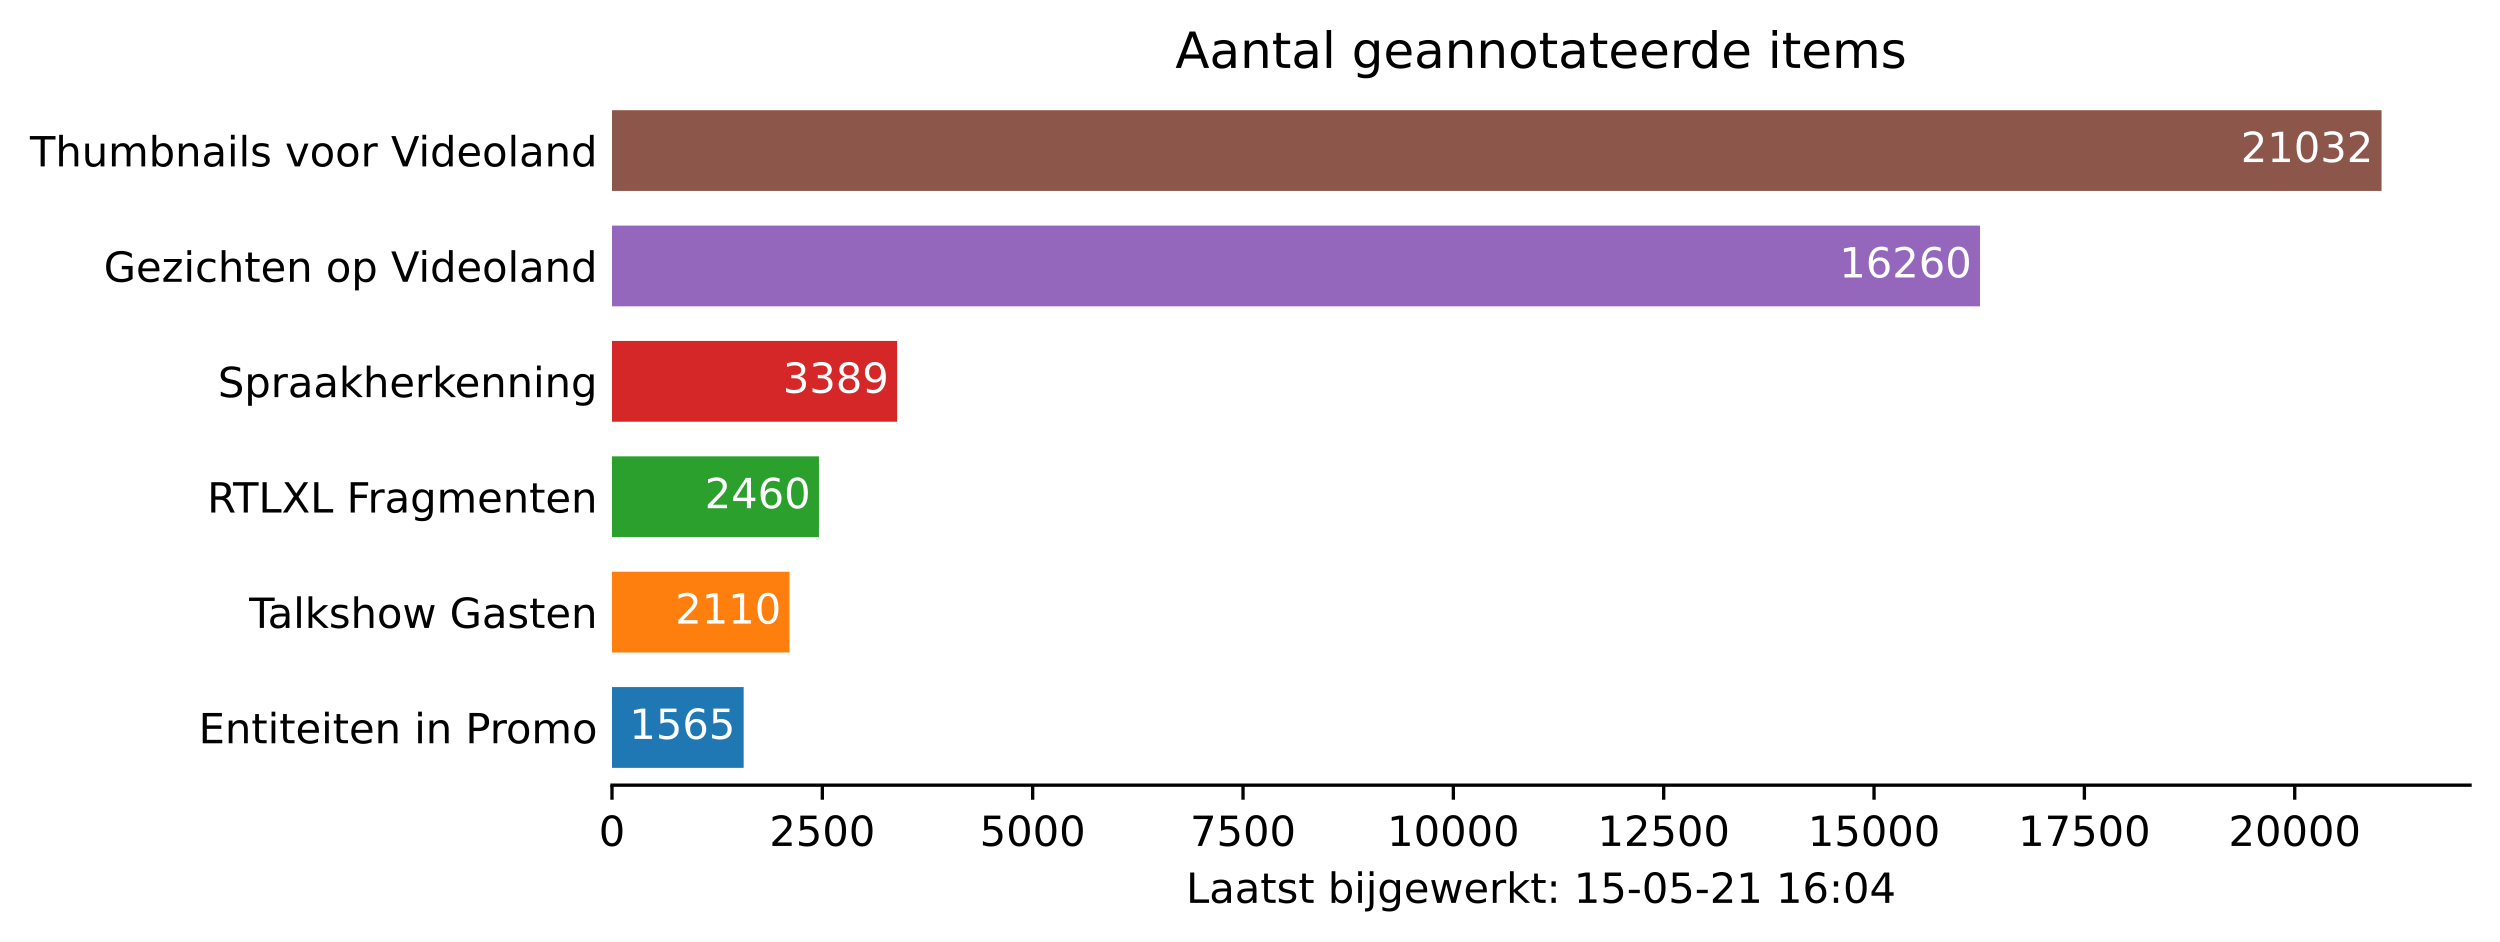
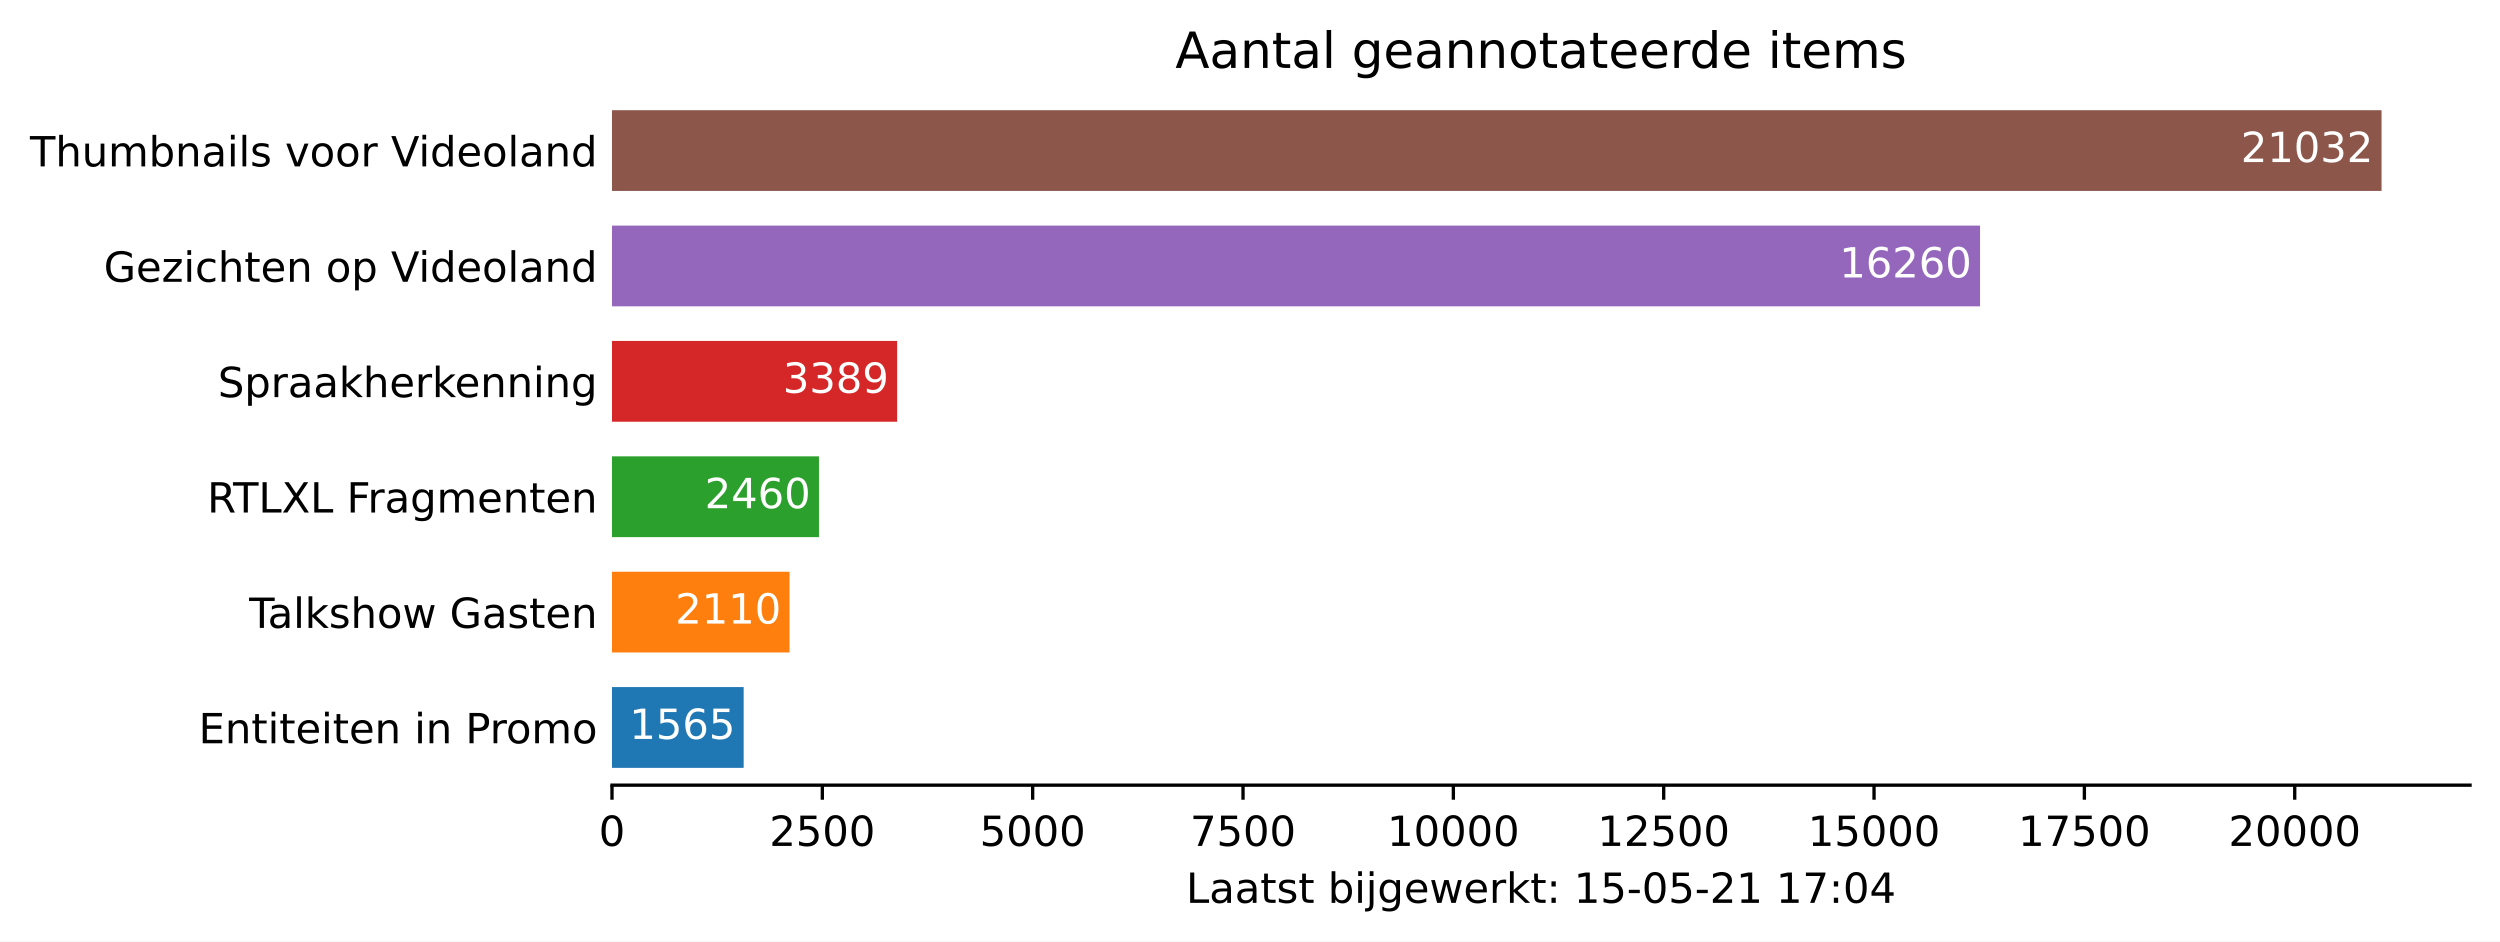
<svg xmlns="http://www.w3.org/2000/svg" xmlns:xlink="http://www.w3.org/1999/xlink" height="226.194pt" version="1.1" viewBox="0 0 600.633 226.194" width="600.633pt">
  <defs>
    <style type="text/css">*{stroke-linecap:butt;stroke-linejoin:round;}</style>
  </defs>
  <g id="figure_1">
    <g id="patch_1">
      <path d="M 0 226.194  L 600.633 226.194  L 600.633 0  L 0 0  z " style="fill:#ffffff;" />
    </g>
    <g id="axes_1">
      <g id="patch_2">
        <path d="M 147.033 188.638  L 593.433 188.638  L 593.433 22.318  L 147.033 22.318  z " style="fill:#ffffff;" />
      </g>
      <g id="patch_3">
-         <path clip-path="url(#pe91589ee4c)" d="M 147.033 184.48  L 178.668 184.48  L 178.668 165.076  L 147.033 165.076  z " style="fill:#1f77b4;" />
+         <path clip-path="url(#p106622b033)" d="M 147.033 184.48  L 178.668 184.48  L 178.668 165.076  L 147.033 165.076  z " style="fill:#1f77b4;" />
      </g>
      <g id="patch_4">
-         <path clip-path="url(#pe91589ee4c)" d="M 147.033 156.76  L 189.685 156.76  L 189.685 137.356  L 147.033 137.356  z " style="fill:#ff7f0e;" />
+         <path clip-path="url(#p106622b033)" d="M 147.033 156.76  L 189.685 156.76  L 189.685 137.356  L 147.033 137.356  z " style="fill:#ff7f0e;" />
      </g>
      <g id="patch_5">
-         <path clip-path="url(#pe91589ee4c)" d="M 147.033 129.04  L 196.759 129.04  L 196.759 109.636  L 147.033 109.636  z " style="fill:#2ca02c;" />
+         <path clip-path="url(#p106622b033)" d="M 147.033 129.04  L 196.759 129.04  L 196.759 109.636  L 147.033 109.636  z " style="fill:#2ca02c;" />
      </g>
      <g id="patch_6">
-         <path clip-path="url(#pe91589ee4c)" d="M 147.033 101.32  L 215.538 101.32  L 215.538 81.916  L 147.033 81.916  z " style="fill:#d62728;" />
+         <path clip-path="url(#p106622b033)" d="M 147.033 101.32  L 215.538 101.32  L 215.538 81.916  L 147.033 81.916  z " style="fill:#d62728;" />
      </g>
      <g id="patch_7">
-         <path clip-path="url(#pe91589ee4c)" d="M 147.033 73.6  L 475.714 73.6  L 475.714 54.196  L 147.033 54.196  z " style="fill:#9467bd;" />
+         <path clip-path="url(#p106622b033)" d="M 147.033 73.6  L 475.714 73.6  L 475.714 54.196  L 147.033 54.196  z " style="fill:#9467bd;" />
      </g>
      <g id="patch_8">
-         <path clip-path="url(#pe91589ee4c)" d="M 147.033 45.88  L 572.176 45.88  L 572.176 26.476  L 147.033 26.476  z " style="fill:#8c564b;" />
+         <path clip-path="url(#p106622b033)" d="M 147.033 45.88  L 572.176 45.88  L 572.176 26.476  L 147.033 26.476  z " style="fill:#8c564b;" />
      </g>
      <g id="matplotlib.axis_1">
        <g id="xtick_1">
          <g id="line2d_1">
            <defs>
-               <path d="M 0 0  L 0 3.5  " id="m8b3c18bb75" style="stroke:#000000;stroke-width:0.8;" />
+               <path d="M 0 0  L 0 3.5  " id="m47882c5d23" style="stroke:#000000;stroke-width:0.8;" />
            </defs>
            <g>
-               <use style="stroke:#000000;stroke-width:0.8;" x="147.033" xlink:href="#m8b3c18bb75" y="188.638" />
+               <use style="stroke:#000000;stroke-width:0.8;" x="147.033" xlink:href="#m47882c5d23" y="188.638" />
            </g>
          </g>
          <g id="text_1">
            <g transform="translate(143.8516 203.2366)scale(0.1 -0.1)">
              <defs>
                <path d="M 2034 4250  Q 1547 4250 1301 3770  Q 1056 3291 1056 2328  Q 1056 1369 1301 889  Q 1547 409 2034 409  Q 2525 409 2770 889  Q 3016 1369 3016 2328  Q 3016 3291 2770 3770  Q 2525 4250 2034 4250  z M 2034 4750  Q 2819 4750 3233 4129  Q 3647 3509 3647 2328  Q 3647 1150 3233 529  Q 2819 -91 2034 -91  Q 1250 -91 836 529  Q 422 1150 422 2328  Q 422 3509 836 4129  Q 1250 4750 2034 4750  z " id="DejaVuSans-30" transform="scale(0.015625)" />
              </defs>
              <use xlink:href="#DejaVuSans-30" />
            </g>
          </g>
        </g>
        <g id="xtick_2">
          <g id="line2d_2">
            <g>
-               <use style="stroke:#000000;stroke-width:0.8;" x="197.568" xlink:href="#m8b3c18bb75" y="188.638" />
+               <use style="stroke:#000000;stroke-width:0.8;" x="197.568" xlink:href="#m47882c5d23" y="188.638" />
            </g>
          </g>
          <g id="text_2">
            <g transform="translate(184.8431 203.2366)scale(0.1 -0.1)">
              <defs>
                <path d="M 1228 531  L 3431 531  L 3431 0  L 469 0  L 469 531  Q 828 903 1448 1529  Q 2069 2156 2228 2338  Q 2531 2678 2651 2914  Q 2772 3150 2772 3378  Q 2772 3750 2511 3984  Q 2250 4219 1831 4219  Q 1534 4219 1204 4116  Q 875 4013 500 3803  L 500 4441  Q 881 4594 1212 4672  Q 1544 4750 1819 4750  Q 2544 4750 2975 4387  Q 3406 4025 3406 3419  Q 3406 3131 3298 2873  Q 3191 2616 2906 2266  Q 2828 2175 2409 1742  Q 1991 1309 1228 531  z " id="DejaVuSans-32" transform="scale(0.015625)" />
                <path d="M 691 4666  L 3169 4666  L 3169 4134  L 1269 4134  L 1269 2991  Q 1406 3038 1543 3061  Q 1681 3084 1819 3084  Q 2600 3084 3056 2656  Q 3513 2228 3513 1497  Q 3513 744 3044 326  Q 2575 -91 1722 -91  Q 1428 -91 1123 -41  Q 819 9 494 109  L 494 744  Q 775 591 1075 516  Q 1375 441 1709 441  Q 2250 441 2565 725  Q 2881 1009 2881 1497  Q 2881 1984 2565 2268  Q 2250 2553 1709 2553  Q 1456 2553 1204 2497  Q 953 2441 691 2322  L 691 4666  z " id="DejaVuSans-35" transform="scale(0.015625)" />
              </defs>
              <use xlink:href="#DejaVuSans-32" />
              <use x="63.623" xlink:href="#DejaVuSans-35" />
              <use x="127.246" xlink:href="#DejaVuSans-30" />
              <use x="190.869" xlink:href="#DejaVuSans-30" />
            </g>
          </g>
        </g>
        <g id="xtick_3">
          <g id="line2d_3">
            <g>
-               <use style="stroke:#000000;stroke-width:0.8;" x="248.103" xlink:href="#m8b3c18bb75" y="188.638" />
+               <use style="stroke:#000000;stroke-width:0.8;" x="248.103" xlink:href="#m47882c5d23" y="188.638" />
            </g>
          </g>
          <g id="text_3">
            <g transform="translate(235.3783 203.2366)scale(0.1 -0.1)">
              <use xlink:href="#DejaVuSans-35" />
              <use x="63.623" xlink:href="#DejaVuSans-30" />
              <use x="127.246" xlink:href="#DejaVuSans-30" />
              <use x="190.869" xlink:href="#DejaVuSans-30" />
            </g>
          </g>
        </g>
        <g id="xtick_4">
          <g id="line2d_4">
            <g>
-               <use style="stroke:#000000;stroke-width:0.8;" x="298.639" xlink:href="#m8b3c18bb75" y="188.638" />
+               <use style="stroke:#000000;stroke-width:0.8;" x="298.639" xlink:href="#m47882c5d23" y="188.638" />
            </g>
          </g>
          <g id="text_4">
            <g transform="translate(285.9135 203.2366)scale(0.1 -0.1)">
              <defs>
                <path d="M 525 4666  L 3525 4666  L 3525 4397  L 1831 0  L 1172 0  L 2766 4134  L 525 4134  L 525 4666  z " id="DejaVuSans-37" transform="scale(0.015625)" />
              </defs>
              <use xlink:href="#DejaVuSans-37" />
              <use x="63.623" xlink:href="#DejaVuSans-35" />
              <use x="127.246" xlink:href="#DejaVuSans-30" />
              <use x="190.869" xlink:href="#DejaVuSans-30" />
            </g>
          </g>
        </g>
        <g id="xtick_5">
          <g id="line2d_5">
            <g>
-               <use style="stroke:#000000;stroke-width:0.8;" x="349.174" xlink:href="#m8b3c18bb75" y="188.638" />
+               <use style="stroke:#000000;stroke-width:0.8;" x="349.174" xlink:href="#m47882c5d23" y="188.638" />
            </g>
          </g>
          <g id="text_5">
            <g transform="translate(333.2675 203.2366)scale(0.1 -0.1)">
              <defs>
                <path d="M 794 531  L 1825 531  L 1825 4091  L 703 3866  L 703 4441  L 1819 4666  L 2450 4666  L 2450 531  L 3481 531  L 3481 0  L 794 0  L 794 531  z " id="DejaVuSans-31" transform="scale(0.015625)" />
              </defs>
              <use xlink:href="#DejaVuSans-31" />
              <use x="63.623" xlink:href="#DejaVuSans-30" />
              <use x="127.246" xlink:href="#DejaVuSans-30" />
              <use x="190.869" xlink:href="#DejaVuSans-30" />
              <use x="254.492" xlink:href="#DejaVuSans-30" />
            </g>
          </g>
        </g>
        <g id="xtick_6">
          <g id="line2d_6">
            <g>
-               <use style="stroke:#000000;stroke-width:0.8;" x="399.709" xlink:href="#m8b3c18bb75" y="188.638" />
+               <use style="stroke:#000000;stroke-width:0.8;" x="399.709" xlink:href="#m47882c5d23" y="188.638" />
            </g>
          </g>
          <g id="text_6">
            <g transform="translate(383.8028 203.2366)scale(0.1 -0.1)">
              <use xlink:href="#DejaVuSans-31" />
              <use x="63.623" xlink:href="#DejaVuSans-32" />
              <use x="127.246" xlink:href="#DejaVuSans-35" />
              <use x="190.869" xlink:href="#DejaVuSans-30" />
              <use x="254.492" xlink:href="#DejaVuSans-30" />
            </g>
          </g>
        </g>
        <g id="xtick_7">
          <g id="line2d_7">
            <g>
-               <use style="stroke:#000000;stroke-width:0.8;" x="450.244" xlink:href="#m8b3c18bb75" y="188.638" />
+               <use style="stroke:#000000;stroke-width:0.8;" x="450.244" xlink:href="#m47882c5d23" y="188.638" />
            </g>
          </g>
          <g id="text_7">
            <g transform="translate(434.338 203.2366)scale(0.1 -0.1)">
              <use xlink:href="#DejaVuSans-31" />
              <use x="63.623" xlink:href="#DejaVuSans-35" />
              <use x="127.246" xlink:href="#DejaVuSans-30" />
              <use x="190.869" xlink:href="#DejaVuSans-30" />
              <use x="254.492" xlink:href="#DejaVuSans-30" />
            </g>
          </g>
        </g>
        <g id="xtick_8">
          <g id="line2d_8">
            <g>
-               <use style="stroke:#000000;stroke-width:0.8;" x="500.779" xlink:href="#m8b3c18bb75" y="188.638" />
+               <use style="stroke:#000000;stroke-width:0.8;" x="500.779" xlink:href="#m47882c5d23" y="188.638" />
            </g>
          </g>
          <g id="text_8">
            <g transform="translate(484.8732 203.2366)scale(0.1 -0.1)">
              <use xlink:href="#DejaVuSans-31" />
              <use x="63.623" xlink:href="#DejaVuSans-37" />
              <use x="127.246" xlink:href="#DejaVuSans-35" />
              <use x="190.869" xlink:href="#DejaVuSans-30" />
              <use x="254.492" xlink:href="#DejaVuSans-30" />
            </g>
          </g>
        </g>
        <g id="xtick_9">
          <g id="line2d_9">
            <g>
-               <use style="stroke:#000000;stroke-width:0.8;" x="551.315" xlink:href="#m8b3c18bb75" y="188.638" />
+               <use style="stroke:#000000;stroke-width:0.8;" x="551.315" xlink:href="#m47882c5d23" y="188.638" />
            </g>
          </g>
          <g id="text_9">
            <g transform="translate(535.4085 203.2366)scale(0.1 -0.1)">
              <use xlink:href="#DejaVuSans-32" />
              <use x="63.623" xlink:href="#DejaVuSans-30" />
              <use x="127.246" xlink:href="#DejaVuSans-30" />
              <use x="190.869" xlink:href="#DejaVuSans-30" />
              <use x="254.492" xlink:href="#DejaVuSans-30" />
            </g>
          </g>
        </g>
        <g id="text_10">
          <g transform="translate(284.9578 216.9147)scale(0.1 -0.1)">
            <defs>
              <path d="M 628 4666  L 1259 4666  L 1259 531  L 3531 531  L 3531 0  L 628 0  L 628 4666  z " id="DejaVuSans-4c" transform="scale(0.015625)" />
              <path d="M 2194 1759  Q 1497 1759 1228 1600  Q 959 1441 959 1056  Q 959 750 1161 570  Q 1363 391 1709 391  Q 2188 391 2477 730  Q 2766 1069 2766 1631  L 2766 1759  L 2194 1759  z M 3341 1997  L 3341 0  L 2766 0  L 2766 531  Q 2569 213 2275 61  Q 1981 -91 1556 -91  Q 1019 -91 701 211  Q 384 513 384 1019  Q 384 1609 779 1909  Q 1175 2209 1959 2209  L 2766 2209  L 2766 2266  Q 2766 2663 2505 2880  Q 2244 3097 1772 3097  Q 1472 3097 1187 3025  Q 903 2953 641 2809  L 641 3341  Q 956 3463 1253 3523  Q 1550 3584 1831 3584  Q 2591 3584 2966 3190  Q 3341 2797 3341 1997  z " id="DejaVuSans-61" transform="scale(0.015625)" />
              <path d="M 1172 4494  L 1172 3500  L 2356 3500  L 2356 3053  L 1172 3053  L 1172 1153  Q 1172 725 1289 603  Q 1406 481 1766 481  L 2356 481  L 2356 0  L 1766 0  Q 1100 0 847 248  Q 594 497 594 1153  L 594 3053  L 172 3053  L 172 3500  L 594 3500  L 594 4494  L 1172 4494  z " id="DejaVuSans-74" transform="scale(0.015625)" />
              <path d="M 2834 3397  L 2834 2853  Q 2591 2978 2328 3040  Q 2066 3103 1784 3103  Q 1356 3103 1142 2972  Q 928 2841 928 2578  Q 928 2378 1081 2264  Q 1234 2150 1697 2047  L 1894 2003  Q 2506 1872 2764 1633  Q 3022 1394 3022 966  Q 3022 478 2636 193  Q 2250 -91 1575 -91  Q 1294 -91 989 -36  Q 684 19 347 128  L 347 722  Q 666 556 975 473  Q 1284 391 1588 391  Q 1994 391 2212 530  Q 2431 669 2431 922  Q 2431 1156 2273 1281  Q 2116 1406 1581 1522  L 1381 1569  Q 847 1681 609 1914  Q 372 2147 372 2553  Q 372 3047 722 3315  Q 1072 3584 1716 3584  Q 2034 3584 2315 3537  Q 2597 3491 2834 3397  z " id="DejaVuSans-73" transform="scale(0.015625)" />
              <path id="DejaVuSans-20" transform="scale(0.015625)" />
              <path d="M 3116 1747  Q 3116 2381 2855 2742  Q 2594 3103 2138 3103  Q 1681 3103 1420 2742  Q 1159 2381 1159 1747  Q 1159 1113 1420 752  Q 1681 391 2138 391  Q 2594 391 2855 752  Q 3116 1113 3116 1747  z M 1159 2969  Q 1341 3281 1617 3432  Q 1894 3584 2278 3584  Q 2916 3584 3314 3078  Q 3713 2572 3713 1747  Q 3713 922 3314 415  Q 2916 -91 2278 -91  Q 1894 -91 1617 61  Q 1341 213 1159 525  L 1159 0  L 581 0  L 581 4863  L 1159 4863  L 1159 2969  z " id="DejaVuSans-62" transform="scale(0.015625)" />
              <path d="M 603 3500  L 1178 3500  L 1178 0  L 603 0  L 603 3500  z M 603 4863  L 1178 4863  L 1178 4134  L 603 4134  L 603 4863  z " id="DejaVuSans-69" transform="scale(0.015625)" />
              <path d="M 603 3500  L 1178 3500  L 1178 -63  Q 1178 -731 923 -1031  Q 669 -1331 103 -1331  L -116 -1331  L -116 -844  L 38 -844  Q 366 -844 484 -692  Q 603 -541 603 -63  L 603 3500  z M 603 4863  L 1178 4863  L 1178 4134  L 603 4134  L 603 4863  z " id="DejaVuSans-6a" transform="scale(0.015625)" />
              <path d="M 2906 1791  Q 2906 2416 2648 2759  Q 2391 3103 1925 3103  Q 1463 3103 1205 2759  Q 947 2416 947 1791  Q 947 1169 1205 825  Q 1463 481 1925 481  Q 2391 481 2648 825  Q 2906 1169 2906 1791  z M 3481 434  Q 3481 -459 3084 -895  Q 2688 -1331 1869 -1331  Q 1566 -1331 1297 -1286  Q 1028 -1241 775 -1147  L 775 -588  Q 1028 -725 1275 -790  Q 1522 -856 1778 -856  Q 2344 -856 2625 -561  Q 2906 -266 2906 331  L 2906 616  Q 2728 306 2450 153  Q 2172 0 1784 0  Q 1141 0 747 490  Q 353 981 353 1791  Q 353 2603 747 3093  Q 1141 3584 1784 3584  Q 2172 3584 2450 3431  Q 2728 3278 2906 2969  L 2906 3500  L 3481 3500  L 3481 434  z " id="DejaVuSans-67" transform="scale(0.015625)" />
              <path d="M 3597 1894  L 3597 1613  L 953 1613  Q 991 1019 1311 708  Q 1631 397 2203 397  Q 2534 397 2845 478  Q 3156 559 3463 722  L 3463 178  Q 3153 47 2828 -22  Q 2503 -91 2169 -91  Q 1331 -91 842 396  Q 353 884 353 1716  Q 353 2575 817 3079  Q 1281 3584 2069 3584  Q 2775 3584 3186 3129  Q 3597 2675 3597 1894  z M 3022 2063  Q 3016 2534 2758 2815  Q 2500 3097 2075 3097  Q 1594 3097 1305 2825  Q 1016 2553 972 2059  L 3022 2063  z " id="DejaVuSans-65" transform="scale(0.015625)" />
              <path d="M 269 3500  L 844 3500  L 1563 769  L 2278 3500  L 2956 3500  L 3675 769  L 4391 3500  L 4966 3500  L 4050 0  L 3372 0  L 2619 2869  L 1863 0  L 1184 0  L 269 3500  z " id="DejaVuSans-77" transform="scale(0.015625)" />
              <path d="M 2631 2963  Q 2534 3019 2420 3045  Q 2306 3072 2169 3072  Q 1681 3072 1420 2755  Q 1159 2438 1159 1844  L 1159 0  L 581 0  L 581 3500  L 1159 3500  L 1159 2956  Q 1341 3275 1631 3429  Q 1922 3584 2338 3584  Q 2397 3584 2469 3576  Q 2541 3569 2628 3553  L 2631 2963  z " id="DejaVuSans-72" transform="scale(0.015625)" />
              <path d="M 581 4863  L 1159 4863  L 1159 1991  L 2875 3500  L 3609 3500  L 1753 1863  L 3688 0  L 2938 0  L 1159 1709  L 1159 0  L 581 0  L 581 4863  z " id="DejaVuSans-6b" transform="scale(0.015625)" />
              <path d="M 750 794  L 1409 794  L 1409 0  L 750 0  L 750 794  z M 750 3309  L 1409 3309  L 1409 2516  L 750 2516  L 750 3309  z " id="DejaVuSans-3a" transform="scale(0.015625)" />
              <path d="M 313 2009  L 1997 2009  L 1997 1497  L 313 1497  L 313 2009  z " id="DejaVuSans-2d" transform="scale(0.015625)" />
-               <path d="M 2113 2584  Q 1688 2584 1439 2293  Q 1191 2003 1191 1497  Q 1191 994 1439 701  Q 1688 409 2113 409  Q 2538 409 2786 701  Q 3034 994 3034 1497  Q 3034 2003 2786 2293  Q 2538 2584 2113 2584  z M 3366 4563  L 3366 3988  Q 3128 4100 2886 4159  Q 2644 4219 2406 4219  Q 1781 4219 1451 3797  Q 1122 3375 1075 2522  Q 1259 2794 1537 2939  Q 1816 3084 2150 3084  Q 2853 3084 3261 2657  Q 3669 2231 3669 1497  Q 3669 778 3244 343  Q 2819 -91 2113 -91  Q 1303 -91 875 529  Q 447 1150 447 2328  Q 447 3434 972 4092  Q 1497 4750 2381 4750  Q 2619 4750 2861 4703  Q 3103 4656 3366 4563  z " id="DejaVuSans-36" transform="scale(0.015625)" />
              <path d="M 2419 4116  L 825 1625  L 2419 1625  L 2419 4116  z M 2253 4666  L 3047 4666  L 3047 1625  L 3713 1625  L 3713 1100  L 3047 1100  L 3047 0  L 2419 0  L 2419 1100  L 313 1100  L 313 1709  L 2253 4666  z " id="DejaVuSans-34" transform="scale(0.015625)" />
            </defs>
            <use xlink:href="#DejaVuSans-4c" />
            <use x="55.713" xlink:href="#DejaVuSans-61" />
            <use x="116.992" xlink:href="#DejaVuSans-61" />
            <use x="178.271" xlink:href="#DejaVuSans-74" />
            <use x="217.48" xlink:href="#DejaVuSans-73" />
            <use x="269.58" xlink:href="#DejaVuSans-74" />
            <use x="308.789" xlink:href="#DejaVuSans-20" />
            <use x="340.576" xlink:href="#DejaVuSans-62" />
            <use x="404.053" xlink:href="#DejaVuSans-69" />
            <use x="431.836" xlink:href="#DejaVuSans-6a" />
            <use x="459.619" xlink:href="#DejaVuSans-67" />
            <use x="523.096" xlink:href="#DejaVuSans-65" />
            <use x="584.619" xlink:href="#DejaVuSans-77" />
            <use x="666.406" xlink:href="#DejaVuSans-65" />
            <use x="727.93" xlink:href="#DejaVuSans-72" />
            <use x="769.043" xlink:href="#DejaVuSans-6b" />
            <use x="826.953" xlink:href="#DejaVuSans-74" />
            <use x="866.162" xlink:href="#DejaVuSans-3a" />
            <use x="899.854" xlink:href="#DejaVuSans-20" />
            <use x="931.641" xlink:href="#DejaVuSans-31" />
            <use x="995.264" xlink:href="#DejaVuSans-35" />
            <use x="1058.887" xlink:href="#DejaVuSans-2d" />
            <use x="1094.971" xlink:href="#DejaVuSans-30" />
            <use x="1158.594" xlink:href="#DejaVuSans-35" />
            <use x="1222.217" xlink:href="#DejaVuSans-2d" />
            <use x="1258.301" xlink:href="#DejaVuSans-32" />
            <use x="1321.924" xlink:href="#DejaVuSans-31" />
            <use x="1385.547" xlink:href="#DejaVuSans-20" />
            <use x="1417.334" xlink:href="#DejaVuSans-31" />
-             <use x="1480.957" xlink:href="#DejaVuSans-36" />
+             <use x="1480.957" xlink:href="#DejaVuSans-37" />
            <use x="1544.58" xlink:href="#DejaVuSans-3a" />
            <use x="1578.271" xlink:href="#DejaVuSans-30" />
            <use x="1641.895" xlink:href="#DejaVuSans-34" />
          </g>
        </g>
      </g>
      <g id="matplotlib.axis_2">
        <g id="ytick_1">
          <g id="line2d_10" />
          <g id="text_11">
            <g transform="translate(47.725 178.5773)scale(0.1 -0.1)">
              <defs>
                <path d="M 628 4666  L 3578 4666  L 3578 4134  L 1259 4134  L 1259 2753  L 3481 2753  L 3481 2222  L 1259 2222  L 1259 531  L 3634 531  L 3634 0  L 628 0  L 628 4666  z " id="DejaVuSans-45" transform="scale(0.015625)" />
                <path d="M 3513 2113  L 3513 0  L 2938 0  L 2938 2094  Q 2938 2591 2744 2837  Q 2550 3084 2163 3084  Q 1697 3084 1428 2787  Q 1159 2491 1159 1978  L 1159 0  L 581 0  L 581 3500  L 1159 3500  L 1159 2956  Q 1366 3272 1645 3428  Q 1925 3584 2291 3584  Q 2894 3584 3203 3211  Q 3513 2838 3513 2113  z " id="DejaVuSans-6e" transform="scale(0.015625)" />
                <path d="M 1259 4147  L 1259 2394  L 2053 2394  Q 2494 2394 2734 2622  Q 2975 2850 2975 3272  Q 2975 3691 2734 3919  Q 2494 4147 2053 4147  L 1259 4147  z M 628 4666  L 2053 4666  Q 2838 4666 3239 4311  Q 3641 3956 3641 3272  Q 3641 2581 3239 2228  Q 2838 1875 2053 1875  L 1259 1875  L 1259 0  L 628 0  L 628 4666  z " id="DejaVuSans-50" transform="scale(0.015625)" />
                <path d="M 1959 3097  Q 1497 3097 1228 2736  Q 959 2375 959 1747  Q 959 1119 1226 758  Q 1494 397 1959 397  Q 2419 397 2687 759  Q 2956 1122 2956 1747  Q 2956 2369 2687 2733  Q 2419 3097 1959 3097  z M 1959 3584  Q 2709 3584 3137 3096  Q 3566 2609 3566 1747  Q 3566 888 3137 398  Q 2709 -91 1959 -91  Q 1206 -91 779 398  Q 353 888 353 1747  Q 353 2609 779 3096  Q 1206 3584 1959 3584  z " id="DejaVuSans-6f" transform="scale(0.015625)" />
                <path d="M 3328 2828  Q 3544 3216 3844 3400  Q 4144 3584 4550 3584  Q 5097 3584 5394 3201  Q 5691 2819 5691 2113  L 5691 0  L 5113 0  L 5113 2094  Q 5113 2597 4934 2840  Q 4756 3084 4391 3084  Q 3944 3084 3684 2787  Q 3425 2491 3425 1978  L 3425 0  L 2847 0  L 2847 2094  Q 2847 2600 2669 2842  Q 2491 3084 2119 3084  Q 1678 3084 1418 2786  Q 1159 2488 1159 1978  L 1159 0  L 581 0  L 581 3500  L 1159 3500  L 1159 2956  Q 1356 3278 1631 3431  Q 1906 3584 2284 3584  Q 2666 3584 2933 3390  Q 3200 3197 3328 2828  z " id="DejaVuSans-6d" transform="scale(0.015625)" />
              </defs>
              <use xlink:href="#DejaVuSans-45" />
              <use x="63.184" xlink:href="#DejaVuSans-6e" />
              <use x="126.562" xlink:href="#DejaVuSans-74" />
              <use x="165.771" xlink:href="#DejaVuSans-69" />
              <use x="193.555" xlink:href="#DejaVuSans-74" />
              <use x="232.764" xlink:href="#DejaVuSans-65" />
              <use x="294.287" xlink:href="#DejaVuSans-69" />
              <use x="322.07" xlink:href="#DejaVuSans-74" />
              <use x="361.279" xlink:href="#DejaVuSans-65" />
              <use x="422.803" xlink:href="#DejaVuSans-6e" />
              <use x="486.182" xlink:href="#DejaVuSans-20" />
              <use x="517.969" xlink:href="#DejaVuSans-69" />
              <use x="545.752" xlink:href="#DejaVuSans-6e" />
              <use x="609.131" xlink:href="#DejaVuSans-20" />
              <use x="640.918" xlink:href="#DejaVuSans-50" />
              <use x="699.471" xlink:href="#DejaVuSans-72" />
              <use x="738.334" xlink:href="#DejaVuSans-6f" />
              <use x="799.516" xlink:href="#DejaVuSans-6d" />
              <use x="896.928" xlink:href="#DejaVuSans-6f" />
            </g>
          </g>
        </g>
        <g id="ytick_2">
          <g id="line2d_11" />
          <g id="text_12">
            <g transform="translate(59.85938 150.8573)scale(0.1 -0.1)">
              <defs>
                <path d="M -19 4666  L 3928 4666  L 3928 4134  L 2272 4134  L 2272 0  L 1638 0  L 1638 4134  L -19 4134  L -19 4666  z " id="DejaVuSans-54" transform="scale(0.015625)" />
                <path d="M 603 4863  L 1178 4863  L 1178 0  L 603 0  L 603 4863  z " id="DejaVuSans-6c" transform="scale(0.015625)" />
                <path d="M 3513 2113  L 3513 0  L 2938 0  L 2938 2094  Q 2938 2591 2744 2837  Q 2550 3084 2163 3084  Q 1697 3084 1428 2787  Q 1159 2491 1159 1978  L 1159 0  L 581 0  L 581 4863  L 1159 4863  L 1159 2956  Q 1366 3272 1645 3428  Q 1925 3584 2291 3584  Q 2894 3584 3203 3211  Q 3513 2838 3513 2113  z " id="DejaVuSans-68" transform="scale(0.015625)" />
                <path d="M 3809 666  L 3809 1919  L 2778 1919  L 2778 2438  L 4434 2438  L 4434 434  Q 4069 175 3628 42  Q 3188 -91 2688 -91  Q 1594 -91 976 548  Q 359 1188 359 2328  Q 359 3472 976 4111  Q 1594 4750 2688 4750  Q 3144 4750 3555 4637  Q 3966 4525 4313 4306  L 4313 3634  Q 3963 3931 3569 4081  Q 3175 4231 2741 4231  Q 1884 4231 1454 3753  Q 1025 3275 1025 2328  Q 1025 1384 1454 906  Q 1884 428 2741 428  Q 3075 428 3337 486  Q 3600 544 3809 666  z " id="DejaVuSans-47" transform="scale(0.015625)" />
              </defs>
              <use xlink:href="#DejaVuSans-54" />
              <use x="44.584" xlink:href="#DejaVuSans-61" />
              <use x="105.863" xlink:href="#DejaVuSans-6c" />
              <use x="133.646" xlink:href="#DejaVuSans-6b" />
              <use x="191.557" xlink:href="#DejaVuSans-73" />
              <use x="243.656" xlink:href="#DejaVuSans-68" />
              <use x="307.035" xlink:href="#DejaVuSans-6f" />
              <use x="368.217" xlink:href="#DejaVuSans-77" />
              <use x="450.004" xlink:href="#DejaVuSans-20" />
              <use x="481.791" xlink:href="#DejaVuSans-47" />
              <use x="559.281" xlink:href="#DejaVuSans-61" />
              <use x="620.561" xlink:href="#DejaVuSans-73" />
              <use x="672.66" xlink:href="#DejaVuSans-74" />
              <use x="711.869" xlink:href="#DejaVuSans-65" />
              <use x="773.393" xlink:href="#DejaVuSans-6e" />
            </g>
          </g>
        </g>
        <g id="ytick_3">
          <g id="line2d_12" />
          <g id="text_13">
            <g transform="translate(49.77344 123.1373)scale(0.1 -0.1)">
              <defs>
                <path d="M 2841 2188  Q 3044 2119 3236 1894  Q 3428 1669 3622 1275  L 4263 0  L 3584 0  L 2988 1197  Q 2756 1666 2539 1819  Q 2322 1972 1947 1972  L 1259 1972  L 1259 0  L 628 0  L 628 4666  L 2053 4666  Q 2853 4666 3247 4331  Q 3641 3997 3641 3322  Q 3641 2881 3436 2590  Q 3231 2300 2841 2188  z M 1259 4147  L 1259 2491  L 2053 2491  Q 2509 2491 2742 2702  Q 2975 2913 2975 3322  Q 2975 3731 2742 3939  Q 2509 4147 2053 4147  L 1259 4147  z " id="DejaVuSans-52" transform="scale(0.015625)" />
                <path d="M 403 4666  L 1081 4666  L 2241 2931  L 3406 4666  L 4084 4666  L 2584 2425  L 4184 0  L 3506 0  L 2194 1984  L 872 0  L 191 0  L 1856 2491  L 403 4666  z " id="DejaVuSans-58" transform="scale(0.015625)" />
                <path d="M 628 4666  L 3309 4666  L 3309 4134  L 1259 4134  L 1259 2759  L 3109 2759  L 3109 2228  L 1259 2228  L 1259 0  L 628 0  L 628 4666  z " id="DejaVuSans-46" transform="scale(0.015625)" />
              </defs>
              <use xlink:href="#DejaVuSans-52" />
              <use x="62.232" xlink:href="#DejaVuSans-54" />
              <use x="123.316" xlink:href="#DejaVuSans-4c" />
              <use x="179.029" xlink:href="#DejaVuSans-58" />
              <use x="247.535" xlink:href="#DejaVuSans-4c" />
              <use x="303.248" xlink:href="#DejaVuSans-20" />
              <use x="335.035" xlink:href="#DejaVuSans-46" />
              <use x="385.305" xlink:href="#DejaVuSans-72" />
              <use x="426.418" xlink:href="#DejaVuSans-61" />
              <use x="487.697" xlink:href="#DejaVuSans-67" />
              <use x="551.174" xlink:href="#DejaVuSans-6d" />
              <use x="648.586" xlink:href="#DejaVuSans-65" />
              <use x="710.109" xlink:href="#DejaVuSans-6e" />
              <use x="773.488" xlink:href="#DejaVuSans-74" />
              <use x="812.697" xlink:href="#DejaVuSans-65" />
              <use x="874.221" xlink:href="#DejaVuSans-6e" />
            </g>
          </g>
        </g>
        <g id="ytick_4">
          <g id="line2d_13" />
          <g id="text_14">
            <g transform="translate(52.35625 95.41734)scale(0.1 -0.1)">
              <defs>
                <path d="M 3425 4513  L 3425 3897  Q 3066 4069 2747 4153  Q 2428 4238 2131 4238  Q 1616 4238 1336 4038  Q 1056 3838 1056 3469  Q 1056 3159 1242 3001  Q 1428 2844 1947 2747  L 2328 2669  Q 3034 2534 3370 2195  Q 3706 1856 3706 1288  Q 3706 609 3251 259  Q 2797 -91 1919 -91  Q 1588 -91 1214 -16  Q 841 59 441 206  L 441 856  Q 825 641 1194 531  Q 1563 422 1919 422  Q 2459 422 2753 634  Q 3047 847 3047 1241  Q 3047 1584 2836 1778  Q 2625 1972 2144 2069  L 1759 2144  Q 1053 2284 737 2584  Q 422 2884 422 3419  Q 422 4038 858 4394  Q 1294 4750 2059 4750  Q 2388 4750 2728 4690  Q 3069 4631 3425 4513  z " id="DejaVuSans-53" transform="scale(0.015625)" />
                <path d="M 1159 525  L 1159 -1331  L 581 -1331  L 581 3500  L 1159 3500  L 1159 2969  Q 1341 3281 1617 3432  Q 1894 3584 2278 3584  Q 2916 3584 3314 3078  Q 3713 2572 3713 1747  Q 3713 922 3314 415  Q 2916 -91 2278 -91  Q 1894 -91 1617 61  Q 1341 213 1159 525  z M 3116 1747  Q 3116 2381 2855 2742  Q 2594 3103 2138 3103  Q 1681 3103 1420 2742  Q 1159 2381 1159 1747  Q 1159 1113 1420 752  Q 1681 391 2138 391  Q 2594 391 2855 752  Q 3116 1113 3116 1747  z " id="DejaVuSans-70" transform="scale(0.015625)" />
              </defs>
              <use xlink:href="#DejaVuSans-53" />
              <use x="63.477" xlink:href="#DejaVuSans-70" />
              <use x="126.953" xlink:href="#DejaVuSans-72" />
              <use x="168.066" xlink:href="#DejaVuSans-61" />
              <use x="229.346" xlink:href="#DejaVuSans-61" />
              <use x="290.625" xlink:href="#DejaVuSans-6b" />
              <use x="348.535" xlink:href="#DejaVuSans-68" />
              <use x="411.914" xlink:href="#DejaVuSans-65" />
              <use x="473.438" xlink:href="#DejaVuSans-72" />
              <use x="514.551" xlink:href="#DejaVuSans-6b" />
              <use x="568.836" xlink:href="#DejaVuSans-65" />
              <use x="630.359" xlink:href="#DejaVuSans-6e" />
              <use x="693.738" xlink:href="#DejaVuSans-6e" />
              <use x="757.117" xlink:href="#DejaVuSans-69" />
              <use x="784.9" xlink:href="#DejaVuSans-6e" />
              <use x="848.279" xlink:href="#DejaVuSans-67" />
            </g>
          </g>
        </g>
        <g id="ytick_5">
          <g id="line2d_14" />
          <g id="text_15">
            <g transform="translate(24.92813 67.69734)scale(0.1 -0.1)">
              <defs>
                <path d="M 353 3500  L 3084 3500  L 3084 2975  L 922 459  L 3084 459  L 3084 0  L 275 0  L 275 525  L 2438 3041  L 353 3041  L 353 3500  z " id="DejaVuSans-7a" transform="scale(0.015625)" />
                <path d="M 3122 3366  L 3122 2828  Q 2878 2963 2633 3030  Q 2388 3097 2138 3097  Q 1578 3097 1268 2742  Q 959 2388 959 1747  Q 959 1106 1268 751  Q 1578 397 2138 397  Q 2388 397 2633 464  Q 2878 531 3122 666  L 3122 134  Q 2881 22 2623 -34  Q 2366 -91 2075 -91  Q 1284 -91 818 406  Q 353 903 353 1747  Q 353 2603 823 3093  Q 1294 3584 2113 3584  Q 2378 3584 2631 3529  Q 2884 3475 3122 3366  z " id="DejaVuSans-63" transform="scale(0.015625)" />
                <path d="M 1831 0  L 50 4666  L 709 4666  L 2188 738  L 3669 4666  L 4325 4666  L 2547 0  L 1831 0  z " id="DejaVuSans-56" transform="scale(0.015625)" />
                <path d="M 2906 2969  L 2906 4863  L 3481 4863  L 3481 0  L 2906 0  L 2906 525  Q 2725 213 2448 61  Q 2172 -91 1784 -91  Q 1150 -91 751 415  Q 353 922 353 1747  Q 353 2572 751 3078  Q 1150 3584 1784 3584  Q 2172 3584 2448 3432  Q 2725 3281 2906 2969  z M 947 1747  Q 947 1113 1208 752  Q 1469 391 1925 391  Q 2381 391 2643 752  Q 2906 1113 2906 1747  Q 2906 2381 2643 2742  Q 2381 3103 1925 3103  Q 1469 3103 1208 2742  Q 947 2381 947 1747  z " id="DejaVuSans-64" transform="scale(0.015625)" />
              </defs>
              <use xlink:href="#DejaVuSans-47" />
              <use x="77.49" xlink:href="#DejaVuSans-65" />
              <use x="139.014" xlink:href="#DejaVuSans-7a" />
              <use x="191.504" xlink:href="#DejaVuSans-69" />
              <use x="219.287" xlink:href="#DejaVuSans-63" />
              <use x="274.268" xlink:href="#DejaVuSans-68" />
              <use x="337.646" xlink:href="#DejaVuSans-74" />
              <use x="376.855" xlink:href="#DejaVuSans-65" />
              <use x="438.379" xlink:href="#DejaVuSans-6e" />
              <use x="501.758" xlink:href="#DejaVuSans-20" />
              <use x="533.545" xlink:href="#DejaVuSans-6f" />
              <use x="594.727" xlink:href="#DejaVuSans-70" />
              <use x="658.203" xlink:href="#DejaVuSans-20" />
              <use x="689.99" xlink:href="#DejaVuSans-56" />
              <use x="756.148" xlink:href="#DejaVuSans-69" />
              <use x="783.932" xlink:href="#DejaVuSans-64" />
              <use x="847.408" xlink:href="#DejaVuSans-65" />
              <use x="908.932" xlink:href="#DejaVuSans-6f" />
              <use x="970.113" xlink:href="#DejaVuSans-6c" />
              <use x="997.896" xlink:href="#DejaVuSans-61" />
              <use x="1059.176" xlink:href="#DejaVuSans-6e" />
              <use x="1122.555" xlink:href="#DejaVuSans-64" />
            </g>
          </g>
        </g>
        <g id="ytick_6">
          <g id="line2d_15" />
          <g id="text_16">
            <g transform="translate(7.2 39.97734)scale(0.1 -0.1)">
              <defs>
                <path d="M 544 1381  L 544 3500  L 1119 3500  L 1119 1403  Q 1119 906 1312 657  Q 1506 409 1894 409  Q 2359 409 2629 706  Q 2900 1003 2900 1516  L 2900 3500  L 3475 3500  L 3475 0  L 2900 0  L 2900 538  Q 2691 219 2414 64  Q 2138 -91 1772 -91  Q 1169 -91 856 284  Q 544 659 544 1381  z M 1991 3584  L 1991 3584  z " id="DejaVuSans-75" transform="scale(0.015625)" />
                <path d="M 191 3500  L 800 3500  L 1894 563  L 2988 3500  L 3597 3500  L 2284 0  L 1503 0  L 191 3500  z " id="DejaVuSans-76" transform="scale(0.015625)" />
              </defs>
              <use xlink:href="#DejaVuSans-54" />
              <use x="61.084" xlink:href="#DejaVuSans-68" />
              <use x="124.463" xlink:href="#DejaVuSans-75" />
              <use x="187.842" xlink:href="#DejaVuSans-6d" />
              <use x="285.254" xlink:href="#DejaVuSans-62" />
              <use x="348.73" xlink:href="#DejaVuSans-6e" />
              <use x="412.109" xlink:href="#DejaVuSans-61" />
              <use x="473.389" xlink:href="#DejaVuSans-69" />
              <use x="501.172" xlink:href="#DejaVuSans-6c" />
              <use x="528.955" xlink:href="#DejaVuSans-73" />
              <use x="581.055" xlink:href="#DejaVuSans-20" />
              <use x="612.842" xlink:href="#DejaVuSans-76" />
              <use x="672.021" xlink:href="#DejaVuSans-6f" />
              <use x="733.203" xlink:href="#DejaVuSans-6f" />
              <use x="794.385" xlink:href="#DejaVuSans-72" />
              <use x="835.498" xlink:href="#DejaVuSans-20" />
              <use x="867.285" xlink:href="#DejaVuSans-56" />
              <use x="933.443" xlink:href="#DejaVuSans-69" />
              <use x="961.227" xlink:href="#DejaVuSans-64" />
              <use x="1024.703" xlink:href="#DejaVuSans-65" />
              <use x="1086.227" xlink:href="#DejaVuSans-6f" />
              <use x="1147.408" xlink:href="#DejaVuSans-6c" />
              <use x="1175.191" xlink:href="#DejaVuSans-61" />
              <use x="1236.471" xlink:href="#DejaVuSans-6e" />
              <use x="1299.85" xlink:href="#DejaVuSans-64" />
            </g>
          </g>
        </g>
      </g>
      <g id="patch_9">
        <path d="M 147.033 188.638  L 593.433 188.638  " style="fill:none;stroke:#000000;stroke-linecap:square;stroke-linejoin:miter;stroke-width:0.8;" />
      </g>
      <g id="text_17">
        <g style="fill:#ffffff;" transform="translate(151.2179 177.5375)scale(0.1 -0.1)">
+           <defs>
+             <path d="M 2113 2584  Q 1688 2584 1439 2293  Q 1191 2003 1191 1497  Q 1191 994 1439 701  Q 1688 409 2113 409  Q 2538 409 2786 701  Q 3034 994 3034 1497  Q 3034 2003 2786 2293  Q 2538 2584 2113 2584  z M 3366 4563  L 3366 3988  Q 3128 4100 2886 4159  Q 2644 4219 2406 4219  Q 1781 4219 1451 3797  Q 1122 3375 1075 2522  Q 1259 2794 1537 2939  Q 1816 3084 2150 3084  Q 2853 3084 3261 2657  Q 3669 2231 3669 1497  Q 3669 778 3244 343  Q 2819 -91 2113 -91  Q 1303 -91 875 529  Q 447 1150 447 2328  Q 447 3434 972 4092  Q 1497 4750 2381 4750  Q 2619 4750 2861 4703  Q 3103 4656 3366 4563  z " id="DejaVuSans-36" transform="scale(0.015625)" />
+           </defs>
          <use xlink:href="#DejaVuSans-31" />
          <use x="63.623" xlink:href="#DejaVuSans-35" />
          <use x="127.246" xlink:href="#DejaVuSans-36" />
          <use x="190.869" xlink:href="#DejaVuSans-35" />
        </g>
      </g>
      <g id="text_18">
        <g style="fill:#ffffff;" transform="translate(162.2346 149.8175)scale(0.1 -0.1)">
          <use xlink:href="#DejaVuSans-32" />
          <use x="63.623" xlink:href="#DejaVuSans-31" />
          <use x="127.246" xlink:href="#DejaVuSans-31" />
          <use x="190.869" xlink:href="#DejaVuSans-30" />
        </g>
      </g>
      <g id="text_19">
        <g style="fill:#ffffff;" transform="translate(169.3095 122.0975)scale(0.1 -0.1)">
          <use xlink:href="#DejaVuSans-32" />
          <use x="63.623" xlink:href="#DejaVuSans-34" />
          <use x="127.246" xlink:href="#DejaVuSans-36" />
          <use x="190.869" xlink:href="#DejaVuSans-30" />
        </g>
      </g>
      <g id="text_20">
        <g style="fill:#ffffff;" transform="translate(188.0884 94.3775)scale(0.1 -0.1)">
          <defs>
            <path d="M 2597 2516  Q 3050 2419 3304 2112  Q 3559 1806 3559 1356  Q 3559 666 3084 287  Q 2609 -91 1734 -91  Q 1441 -91 1130 -33  Q 819 25 488 141  L 488 750  Q 750 597 1062 519  Q 1375 441 1716 441  Q 2309 441 2620 675  Q 2931 909 2931 1356  Q 2931 1769 2642 2001  Q 2353 2234 1838 2234  L 1294 2234  L 1294 2753  L 1863 2753  Q 2328 2753 2575 2939  Q 2822 3125 2822 3475  Q 2822 3834 2567 4026  Q 2313 4219 1838 4219  Q 1578 4219 1281 4162  Q 984 4106 628 3988  L 628 4550  Q 988 4650 1302 4700  Q 1616 4750 1894 4750  Q 2613 4750 3031 4423  Q 3450 4097 3450 3541  Q 3450 3153 3228 2886  Q 3006 2619 2597 2516  z " id="DejaVuSans-33" transform="scale(0.015625)" />
            <path d="M 2034 2216  Q 1584 2216 1326 1975  Q 1069 1734 1069 1313  Q 1069 891 1326 650  Q 1584 409 2034 409  Q 2484 409 2743 651  Q 3003 894 3003 1313  Q 3003 1734 2745 1975  Q 2488 2216 2034 2216  z M 1403 2484  Q 997 2584 770 2862  Q 544 3141 544 3541  Q 544 4100 942 4425  Q 1341 4750 2034 4750  Q 2731 4750 3128 4425  Q 3525 4100 3525 3541  Q 3525 3141 3298 2862  Q 3072 2584 2669 2484  Q 3125 2378 3379 2068  Q 3634 1759 3634 1313  Q 3634 634 3220 271  Q 2806 -91 2034 -91  Q 1263 -91 848 271  Q 434 634 434 1313  Q 434 1759 690 2068  Q 947 2378 1403 2484  z M 1172 3481  Q 1172 3119 1398 2916  Q 1625 2713 2034 2713  Q 2441 2713 2670 2916  Q 2900 3119 2900 3481  Q 2900 3844 2670 4047  Q 2441 4250 2034 4250  Q 1625 4250 1398 4047  Q 1172 3844 1172 3481  z " id="DejaVuSans-38" transform="scale(0.015625)" />
            <path d="M 703 97  L 703 672  Q 941 559 1184 500  Q 1428 441 1663 441  Q 2288 441 2617 861  Q 2947 1281 2994 2138  Q 2813 1869 2534 1725  Q 2256 1581 1919 1581  Q 1219 1581 811 2004  Q 403 2428 403 3163  Q 403 3881 828 4315  Q 1253 4750 1959 4750  Q 2769 4750 3195 4129  Q 3622 3509 3622 2328  Q 3622 1225 3098 567  Q 2575 -91 1691 -91  Q 1453 -91 1209 -44  Q 966 3 703 97  z M 1959 2075  Q 2384 2075 2632 2365  Q 2881 2656 2881 3163  Q 2881 3666 2632 3958  Q 2384 4250 1959 4250  Q 1534 4250 1286 3958  Q 1038 3666 1038 3163  Q 1038 2656 1286 2365  Q 1534 2075 1959 2075  z " id="DejaVuSans-39" transform="scale(0.015625)" />
          </defs>
          <use xlink:href="#DejaVuSans-33" />
          <use x="63.623" xlink:href="#DejaVuSans-33" />
          <use x="127.246" xlink:href="#DejaVuSans-38" />
          <use x="190.869" xlink:href="#DejaVuSans-39" />
        </g>
      </g>
      <g id="text_21">
        <g style="fill:#ffffff;" transform="translate(441.9015 66.6575)scale(0.1 -0.1)">
          <use xlink:href="#DejaVuSans-31" />
          <use x="63.623" xlink:href="#DejaVuSans-36" />
          <use x="127.246" xlink:href="#DejaVuSans-32" />
          <use x="190.869" xlink:href="#DejaVuSans-36" />
          <use x="254.492" xlink:href="#DejaVuSans-30" />
        </g>
      </g>
      <g id="text_22">
        <g style="fill:#ffffff;" transform="translate(538.3632 38.9375)scale(0.1 -0.1)">
          <use xlink:href="#DejaVuSans-32" />
          <use x="63.623" xlink:href="#DejaVuSans-31" />
          <use x="127.246" xlink:href="#DejaVuSans-30" />
          <use x="190.869" xlink:href="#DejaVuSans-33" />
          <use x="254.492" xlink:href="#DejaVuSans-32" />
        </g>
      </g>
      <g id="text_23">
        <g transform="translate(282.3769 16.31812)scale(0.12 -0.12)">
          <defs>
            <path d="M 2188 4044  L 1331 1722  L 3047 1722  L 2188 4044  z M 1831 4666  L 2547 4666  L 4325 0  L 3669 0  L 3244 1197  L 1141 1197  L 716 0  L 50 0  L 1831 4666  z " id="DejaVuSans-41" transform="scale(0.015625)" />
          </defs>
          <use xlink:href="#DejaVuSans-41" />
          <use x="68.408" xlink:href="#DejaVuSans-61" />
          <use x="129.688" xlink:href="#DejaVuSans-6e" />
          <use x="193.066" xlink:href="#DejaVuSans-74" />
          <use x="232.275" xlink:href="#DejaVuSans-61" />
          <use x="293.555" xlink:href="#DejaVuSans-6c" />
          <use x="321.338" xlink:href="#DejaVuSans-20" />
          <use x="353.125" xlink:href="#DejaVuSans-67" />
          <use x="416.602" xlink:href="#DejaVuSans-65" />
          <use x="478.125" xlink:href="#DejaVuSans-61" />
          <use x="539.404" xlink:href="#DejaVuSans-6e" />
          <use x="602.783" xlink:href="#DejaVuSans-6e" />
          <use x="666.162" xlink:href="#DejaVuSans-6f" />
          <use x="727.344" xlink:href="#DejaVuSans-74" />
          <use x="766.553" xlink:href="#DejaVuSans-61" />
          <use x="827.832" xlink:href="#DejaVuSans-74" />
          <use x="867.041" xlink:href="#DejaVuSans-65" />
          <use x="928.564" xlink:href="#DejaVuSans-65" />
          <use x="990.088" xlink:href="#DejaVuSans-72" />
          <use x="1029.451" xlink:href="#DejaVuSans-64" />
          <use x="1092.928" xlink:href="#DejaVuSans-65" />
          <use x="1154.451" xlink:href="#DejaVuSans-20" />
          <use x="1186.238" xlink:href="#DejaVuSans-69" />
          <use x="1214.021" xlink:href="#DejaVuSans-74" />
          <use x="1253.23" xlink:href="#DejaVuSans-65" />
          <use x="1314.754" xlink:href="#DejaVuSans-6d" />
          <use x="1412.166" xlink:href="#DejaVuSans-73" />
        </g>
      </g>
    </g>
  </g>
  <defs>
-     <clipPath id="pe91589ee4c">
+     <clipPath id="p106622b033">
      <rect height="166.32" width="446.4" x="147.033" y="22.318" />
    </clipPath>
  </defs>
</svg>
